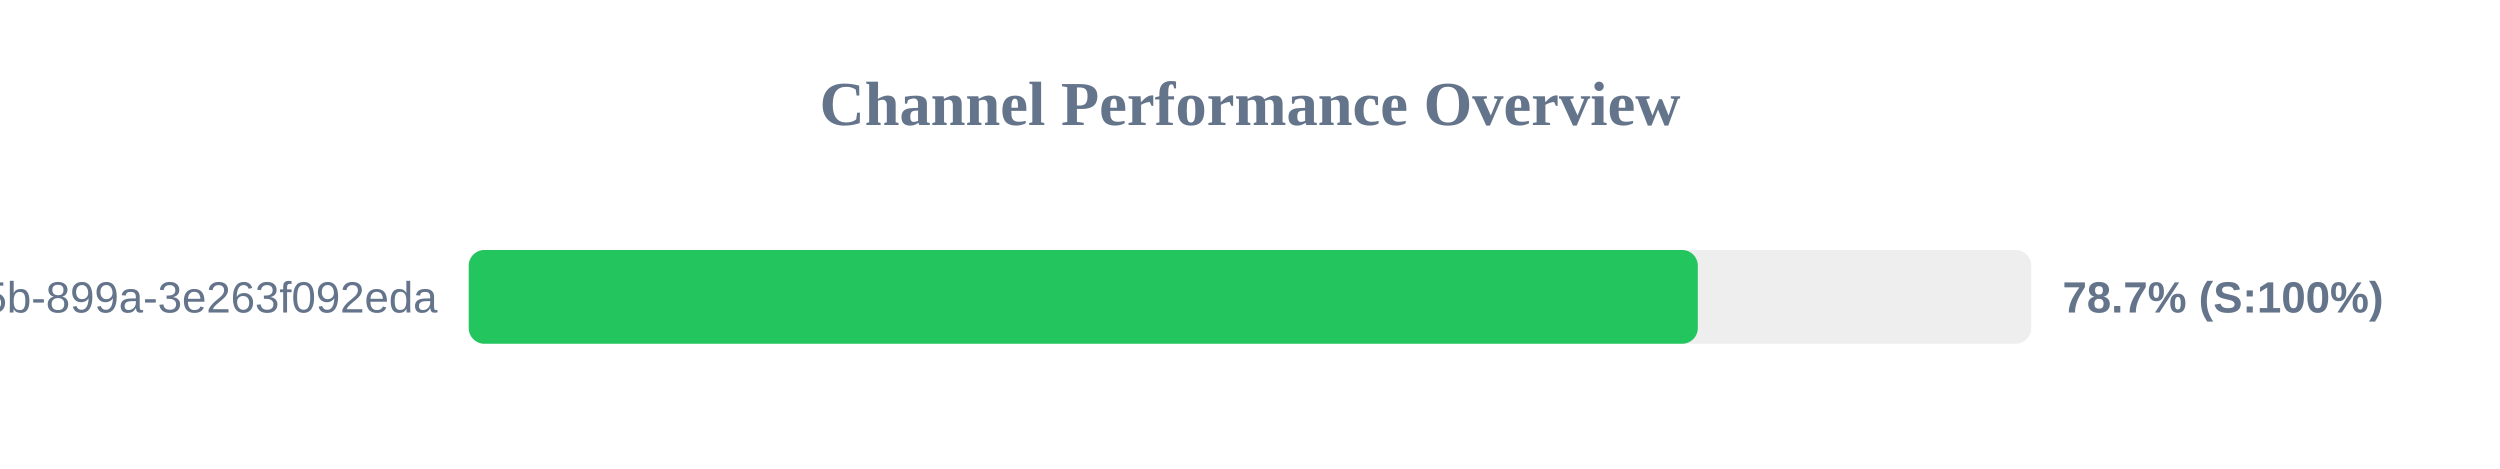
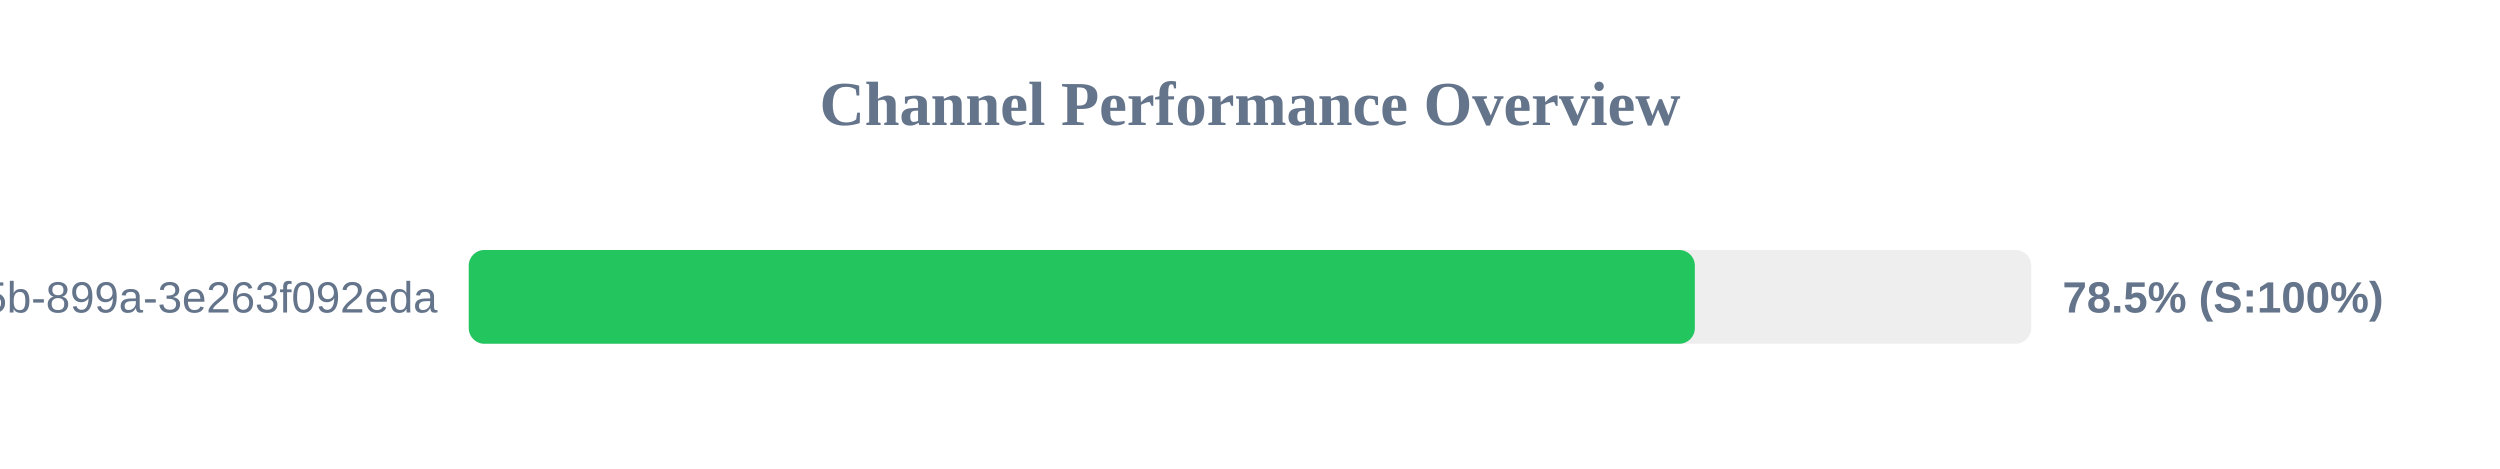
<svg xmlns="http://www.w3.org/2000/svg" width="800" height="150" version="1.1">
  <style>
        .row { font: 14px Arial; fill: #64748b; }
        .score { font: bold 14px Arial; fill: #64748b; }
    </style>
  <text x="400" y="40" text-anchor="middle" font-size="20px" font-weight="bold" fill="#64748b">Channel Performance Overview</text>
  <rect x="150" y="80" width="500" height="30" fill="#eee" rx="5" />
-   <rect x="150" y="80" width="393.3" height="30" fill="#22c55e" rx="5" />
+   <rect x="150" y="80" width="392.35" height="30" fill="#22c55e" rx="5" />
  <text x="140" y="100" text-anchor="end" class="row">?uuid=6bf726db-fb0b-405b-899a-3e263f092eda</text>
-   <text x="660" y="100" text-anchor="start" class="score">78.7% (S:100%)</text>
+   <text x="660" y="100" text-anchor="start" class="score">78.5% (S:100%)</text>
</svg>
